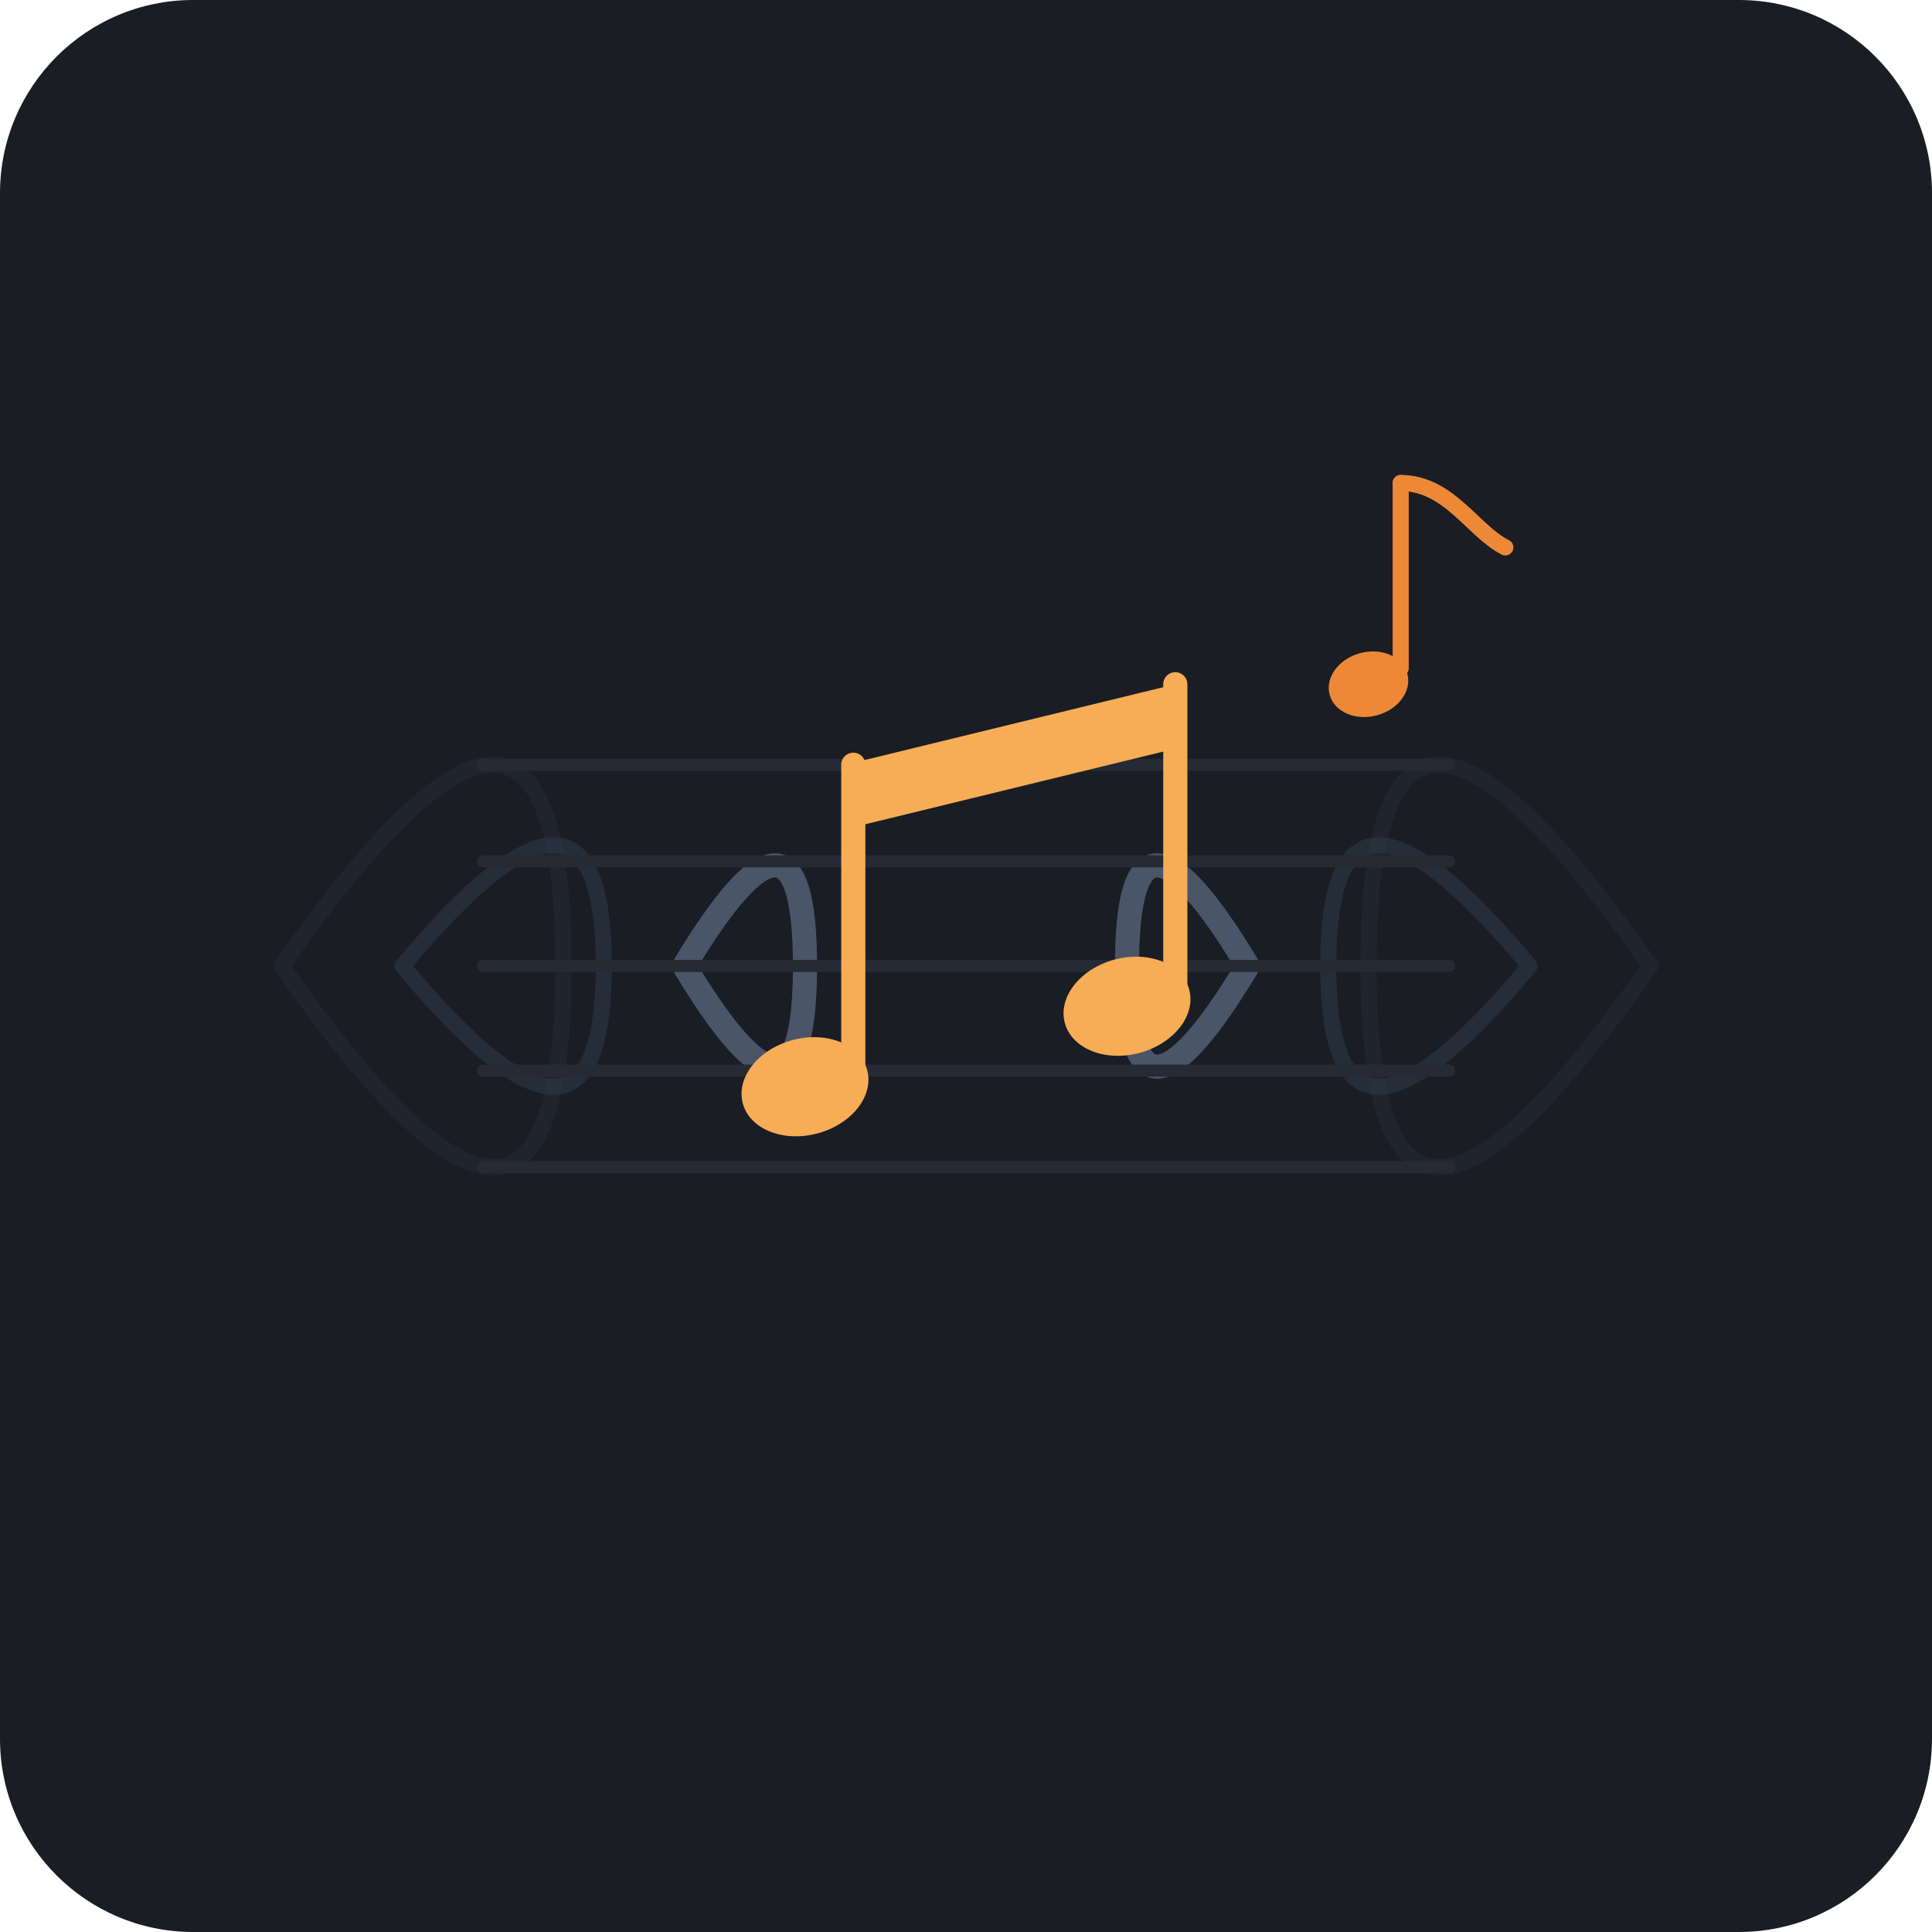
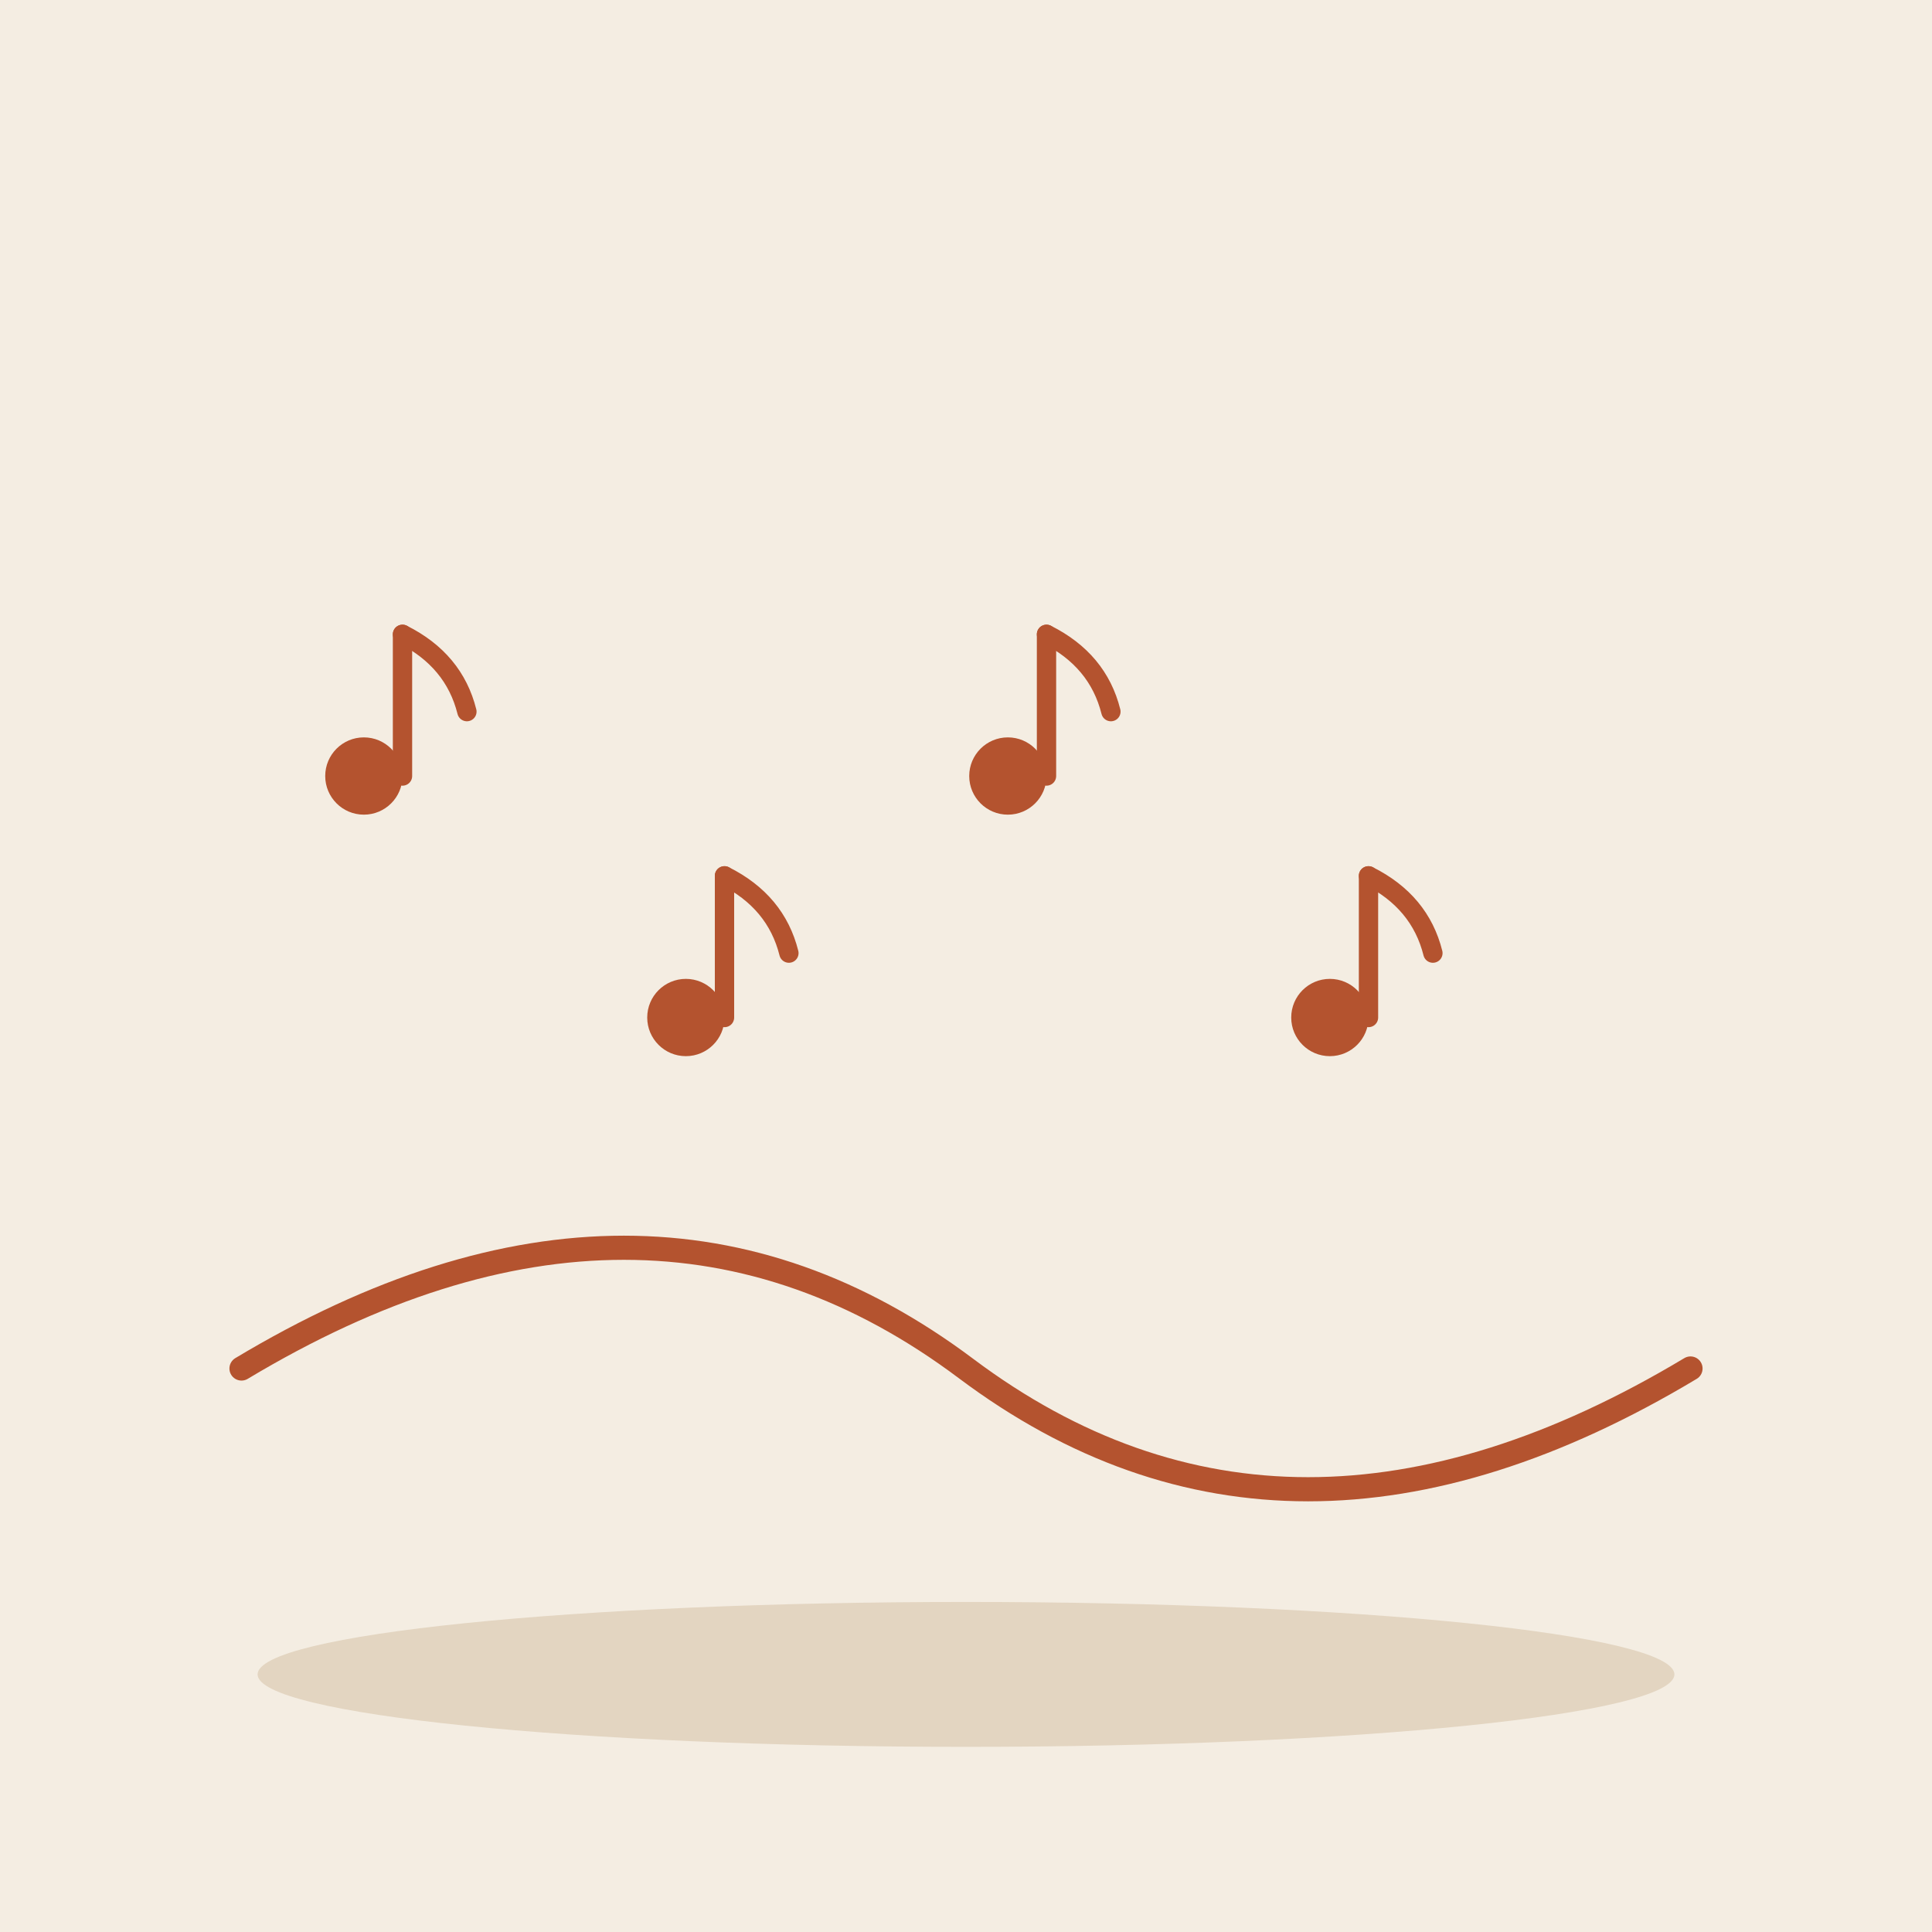
- <svg xmlns="http://www.w3.org/2000/svg" width="240" height="240" viewBox="0 0 240 240">
-   <rect width="240" height="240" rx="24" fill="#1A1D24" />
-   <path d="M 50 120 Q 75 90 75 120 Q 75 150 50 120" fill="none" stroke="#2D3748" stroke-width="2" stroke-linecap="round" opacity="0.6" />
-   <path d="M 35 120 Q 70 70 70 120 Q 70 170 35 120" fill="none" stroke="#2D3748" stroke-width="2" stroke-linecap="round" opacity="0.3" />
-   <path d="M 190 120 Q 165 90 165 120 Q 165 150 190 120" fill="none" stroke="#2D3748" stroke-width="2" stroke-linecap="round" opacity="0.6" />
-   <path d="M 205 120 Q 170 70 170 120 Q 170 170 205 120" fill="none" stroke="#2D3748" stroke-width="2" stroke-linecap="round" opacity="0.3" />
-   <path d="M 85 120 Q 100 95 100 120 Q 100 145 85 120" fill="none" stroke="#4A5568" stroke-width="3" stroke-linecap="round" />
-   <path d="M 155 120 Q 140 95 140 120 Q 140 145 155 120" fill="none" stroke="#4A5568" stroke-width="3" stroke-linecap="round" />
-   <line x1="60" y1="95" x2="180" y2="95" stroke="#252A34" stroke-width="1.5" stroke-linecap="round" />
-   <line x1="60" y1="107" x2="180" y2="107" stroke="#252A34" stroke-width="1.5" stroke-linecap="round" />
-   <line x1="60" y1="120" x2="180" y2="120" stroke="#252A34" stroke-width="1.5" stroke-linecap="round" />
-   <line x1="60" y1="133" x2="180" y2="133" stroke="#252A34" stroke-width="1.5" stroke-linecap="round" />
-   <line x1="60" y1="145" x2="180" y2="145" stroke="#252A34" stroke-width="1.5" stroke-linecap="round" />
-   <ellipse cx="100" cy="135" rx="8" ry="6" fill="#F6AD55" transform="rotate(-15 100 135)" />
-   <path d="M 106 133 L 106 95" fill="none" stroke="#F6AD55" stroke-width="3" stroke-linecap="round" />
-   <ellipse cx="140" cy="125" rx="8" ry="6" fill="#F6AD55" transform="rotate(-15 140 125)" />
-   <path d="M 146 123 L 146 85" fill="none" stroke="#F6AD55" stroke-width="3" stroke-linecap="round" />
-   <path d="M 105 95 L 146 85 L 146 93 L 105 103 Z" fill="#F6AD55" />
-   <g transform="translate(15, -10)">
-     <ellipse cx="155" cy="95" rx="5" ry="4" fill="#ED8936" transform="rotate(-15 155 95)" />
-     <path d="M 159 93 L 159 70" fill="none" stroke="#ED8936" stroke-width="2" stroke-linecap="round" />
-     <path d="M 159 70 C 165 70 168 76 172 78" fill="none" stroke="#ED8936" stroke-width="2" stroke-linecap="round" />
+ <svg xmlns="http://www.w3.org/2000/svg" viewBox="0 0 240 240" data-style="editorial">
+   <rect width="240" height="240" fill="#F4EDE2" />
+   <ellipse cx="120" cy="208" rx="88" ry="9" fill="#E3D5C1" />
+   <g transform="translate(50 90) scale(0.8 0.8)">
+     <circle cx="-6" cy="8" r="6" fill="#B4532F" />
+     <path d="M0 8L0 -14" stroke="#B4532F" stroke-width="3" stroke-linecap="round" fill="none" />
+     <path d="M0 -14Q8 -10 10 -2" fill="none" stroke="#B4532F" stroke-width="3" stroke-linecap="round" stroke-linejoin="round" />
  </g>
+   <g transform="translate(90 120) scale(0.8 0.8)">
+     <circle cx="-6" cy="8" r="6" fill="#B4532F" />
+     <path d="M0 8L0 -14" stroke="#B4532F" stroke-width="3" stroke-linecap="round" fill="none" />
+     <path d="M0 -14Q8 -10 10 -2" fill="none" stroke="#B4532F" stroke-width="3" stroke-linecap="round" stroke-linejoin="round" />
+   </g>
+   <g transform="translate(130 90) scale(0.8 0.8)">
+     <circle cx="-6" cy="8" r="6" fill="#B4532F" />
+     <path d="M0 8L0 -14" stroke="#B4532F" stroke-width="3" stroke-linecap="round" fill="none" />
+     <path d="M0 -14Q8 -10 10 -2" fill="none" stroke="#B4532F" stroke-width="3" stroke-linecap="round" stroke-linejoin="round" />
+   </g>
+   <g transform="translate(170 120) scale(0.8 0.8)">
+     <circle cx="-6" cy="8" r="6" fill="#B4532F" />
+     <path d="M0 8L0 -14" stroke="#B4532F" stroke-width="3" stroke-linecap="round" fill="none" />
+     <path d="M0 -14Q8 -10 10 -2" fill="none" stroke="#B4532F" stroke-width="3" stroke-linecap="round" stroke-linejoin="round" />
+   </g>
+   <path d="M30 170Q80 140 120 170Q160 200 210 170" fill="none" stroke="#B4532F" stroke-width="3" stroke-linecap="round" stroke-linejoin="round" />
</svg>
